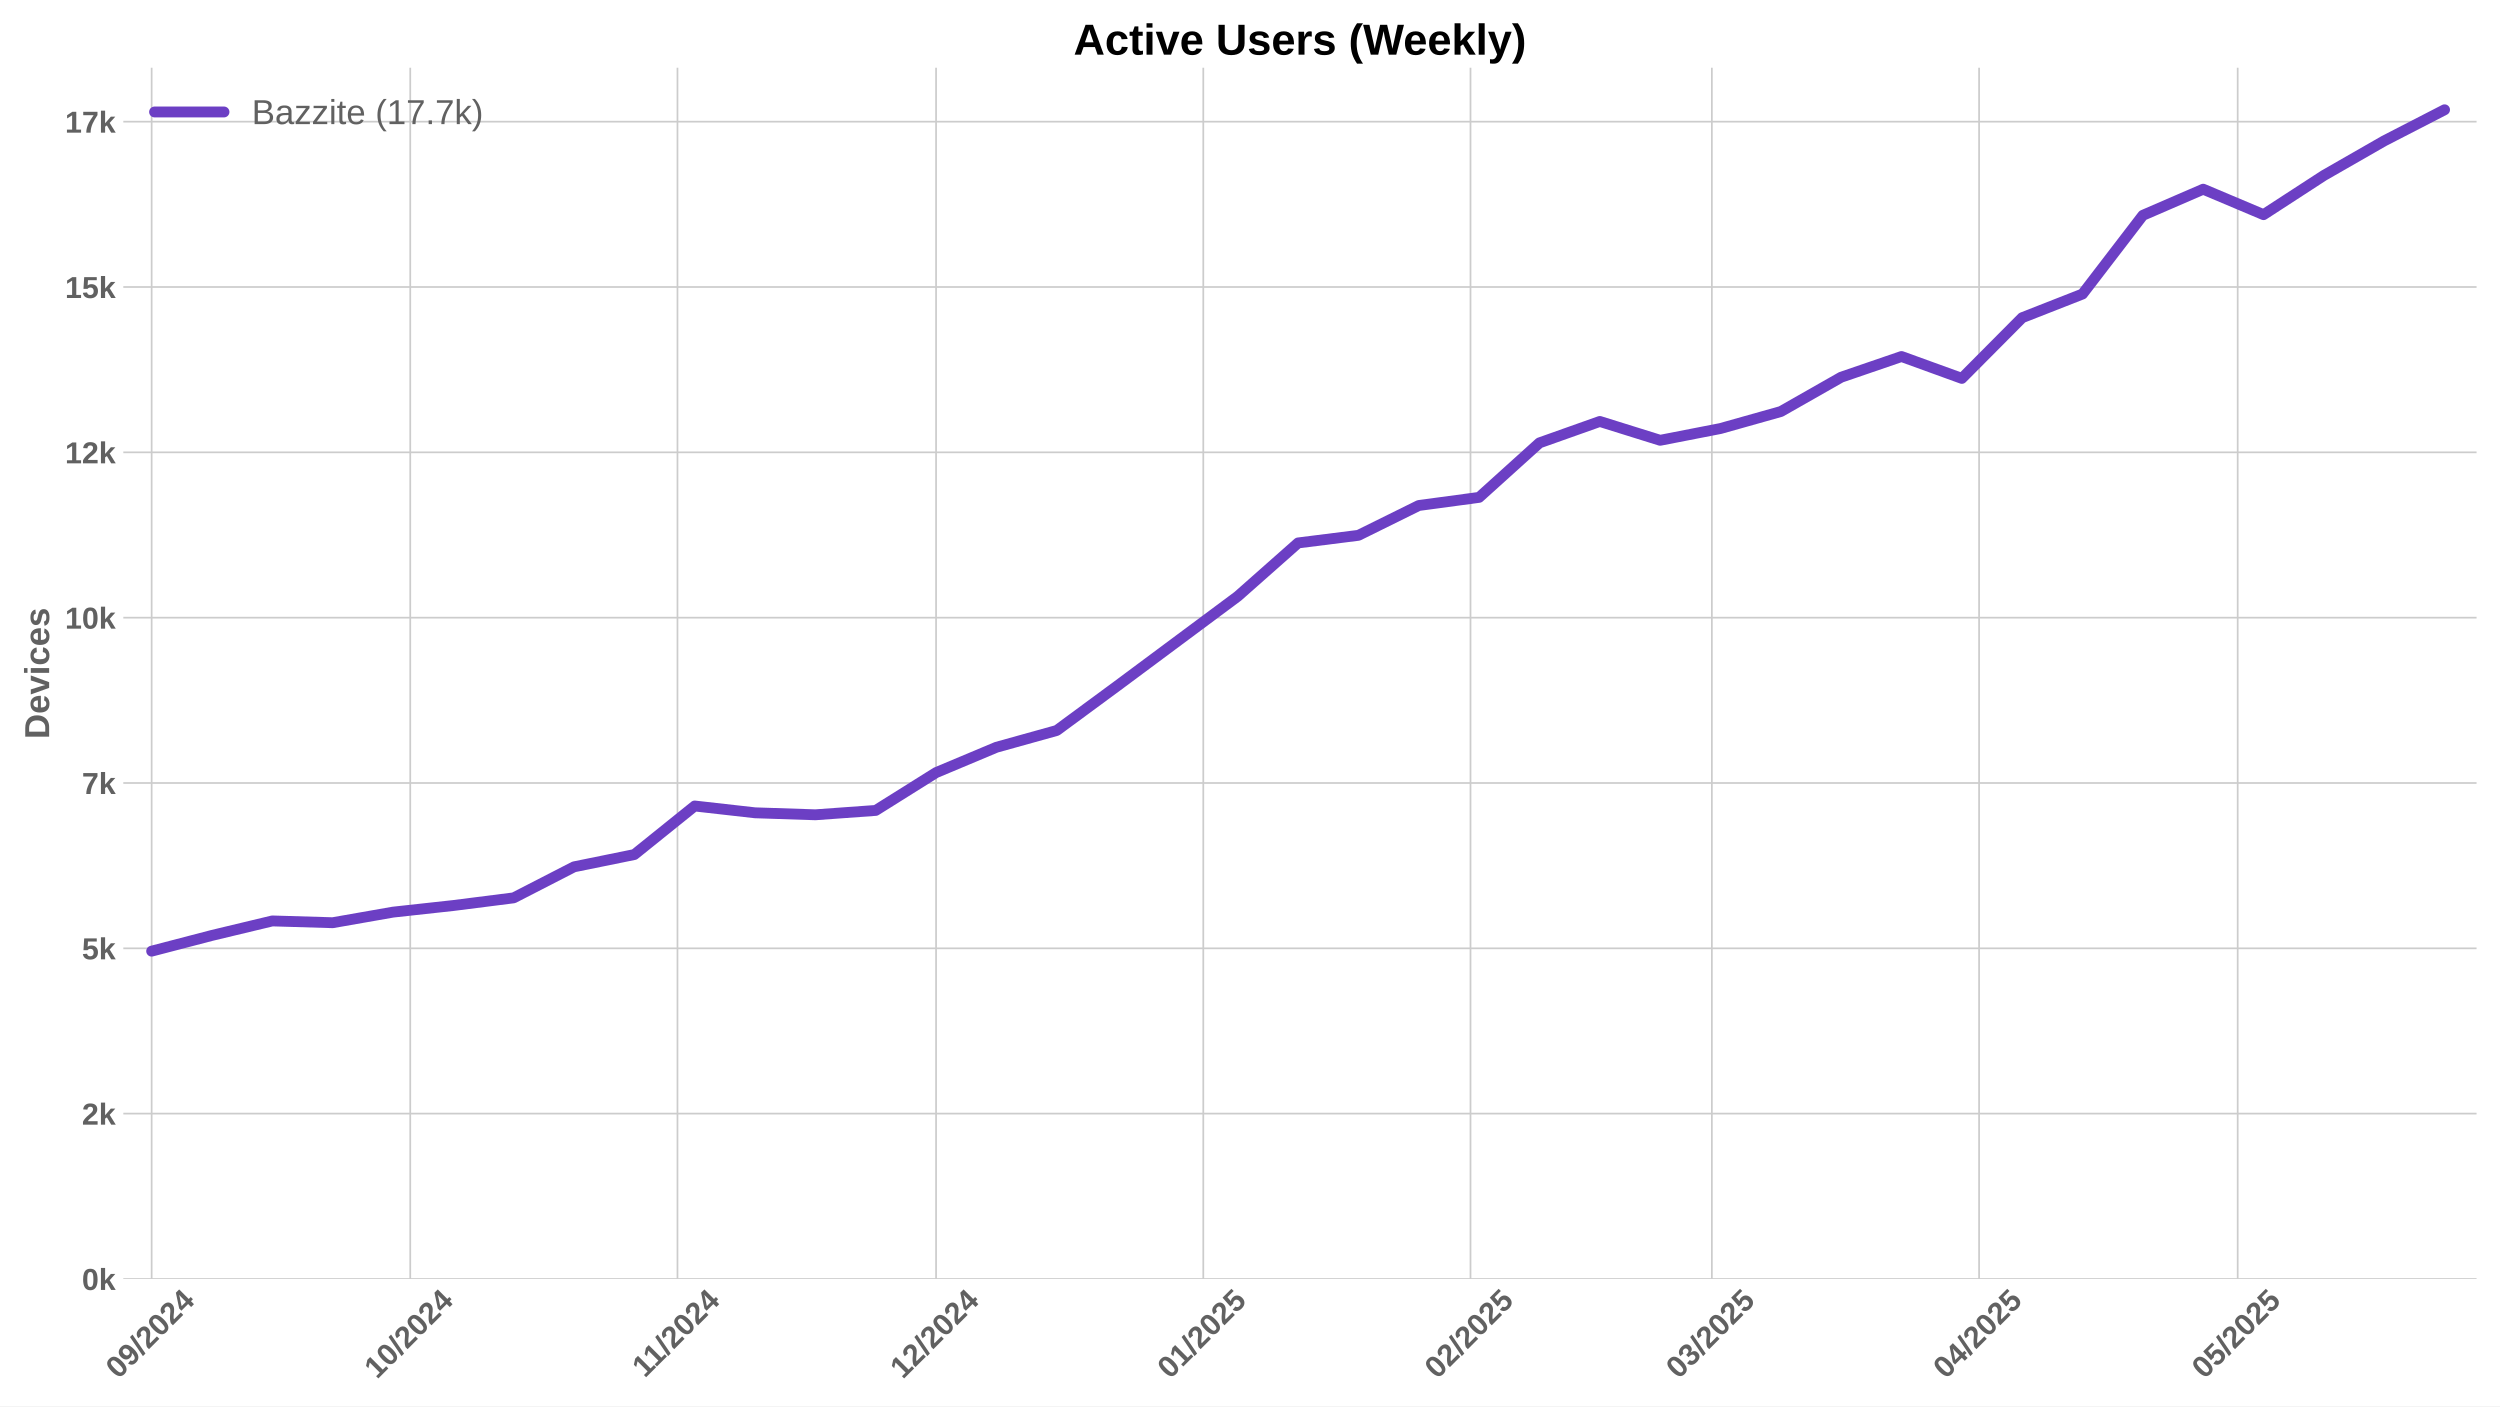
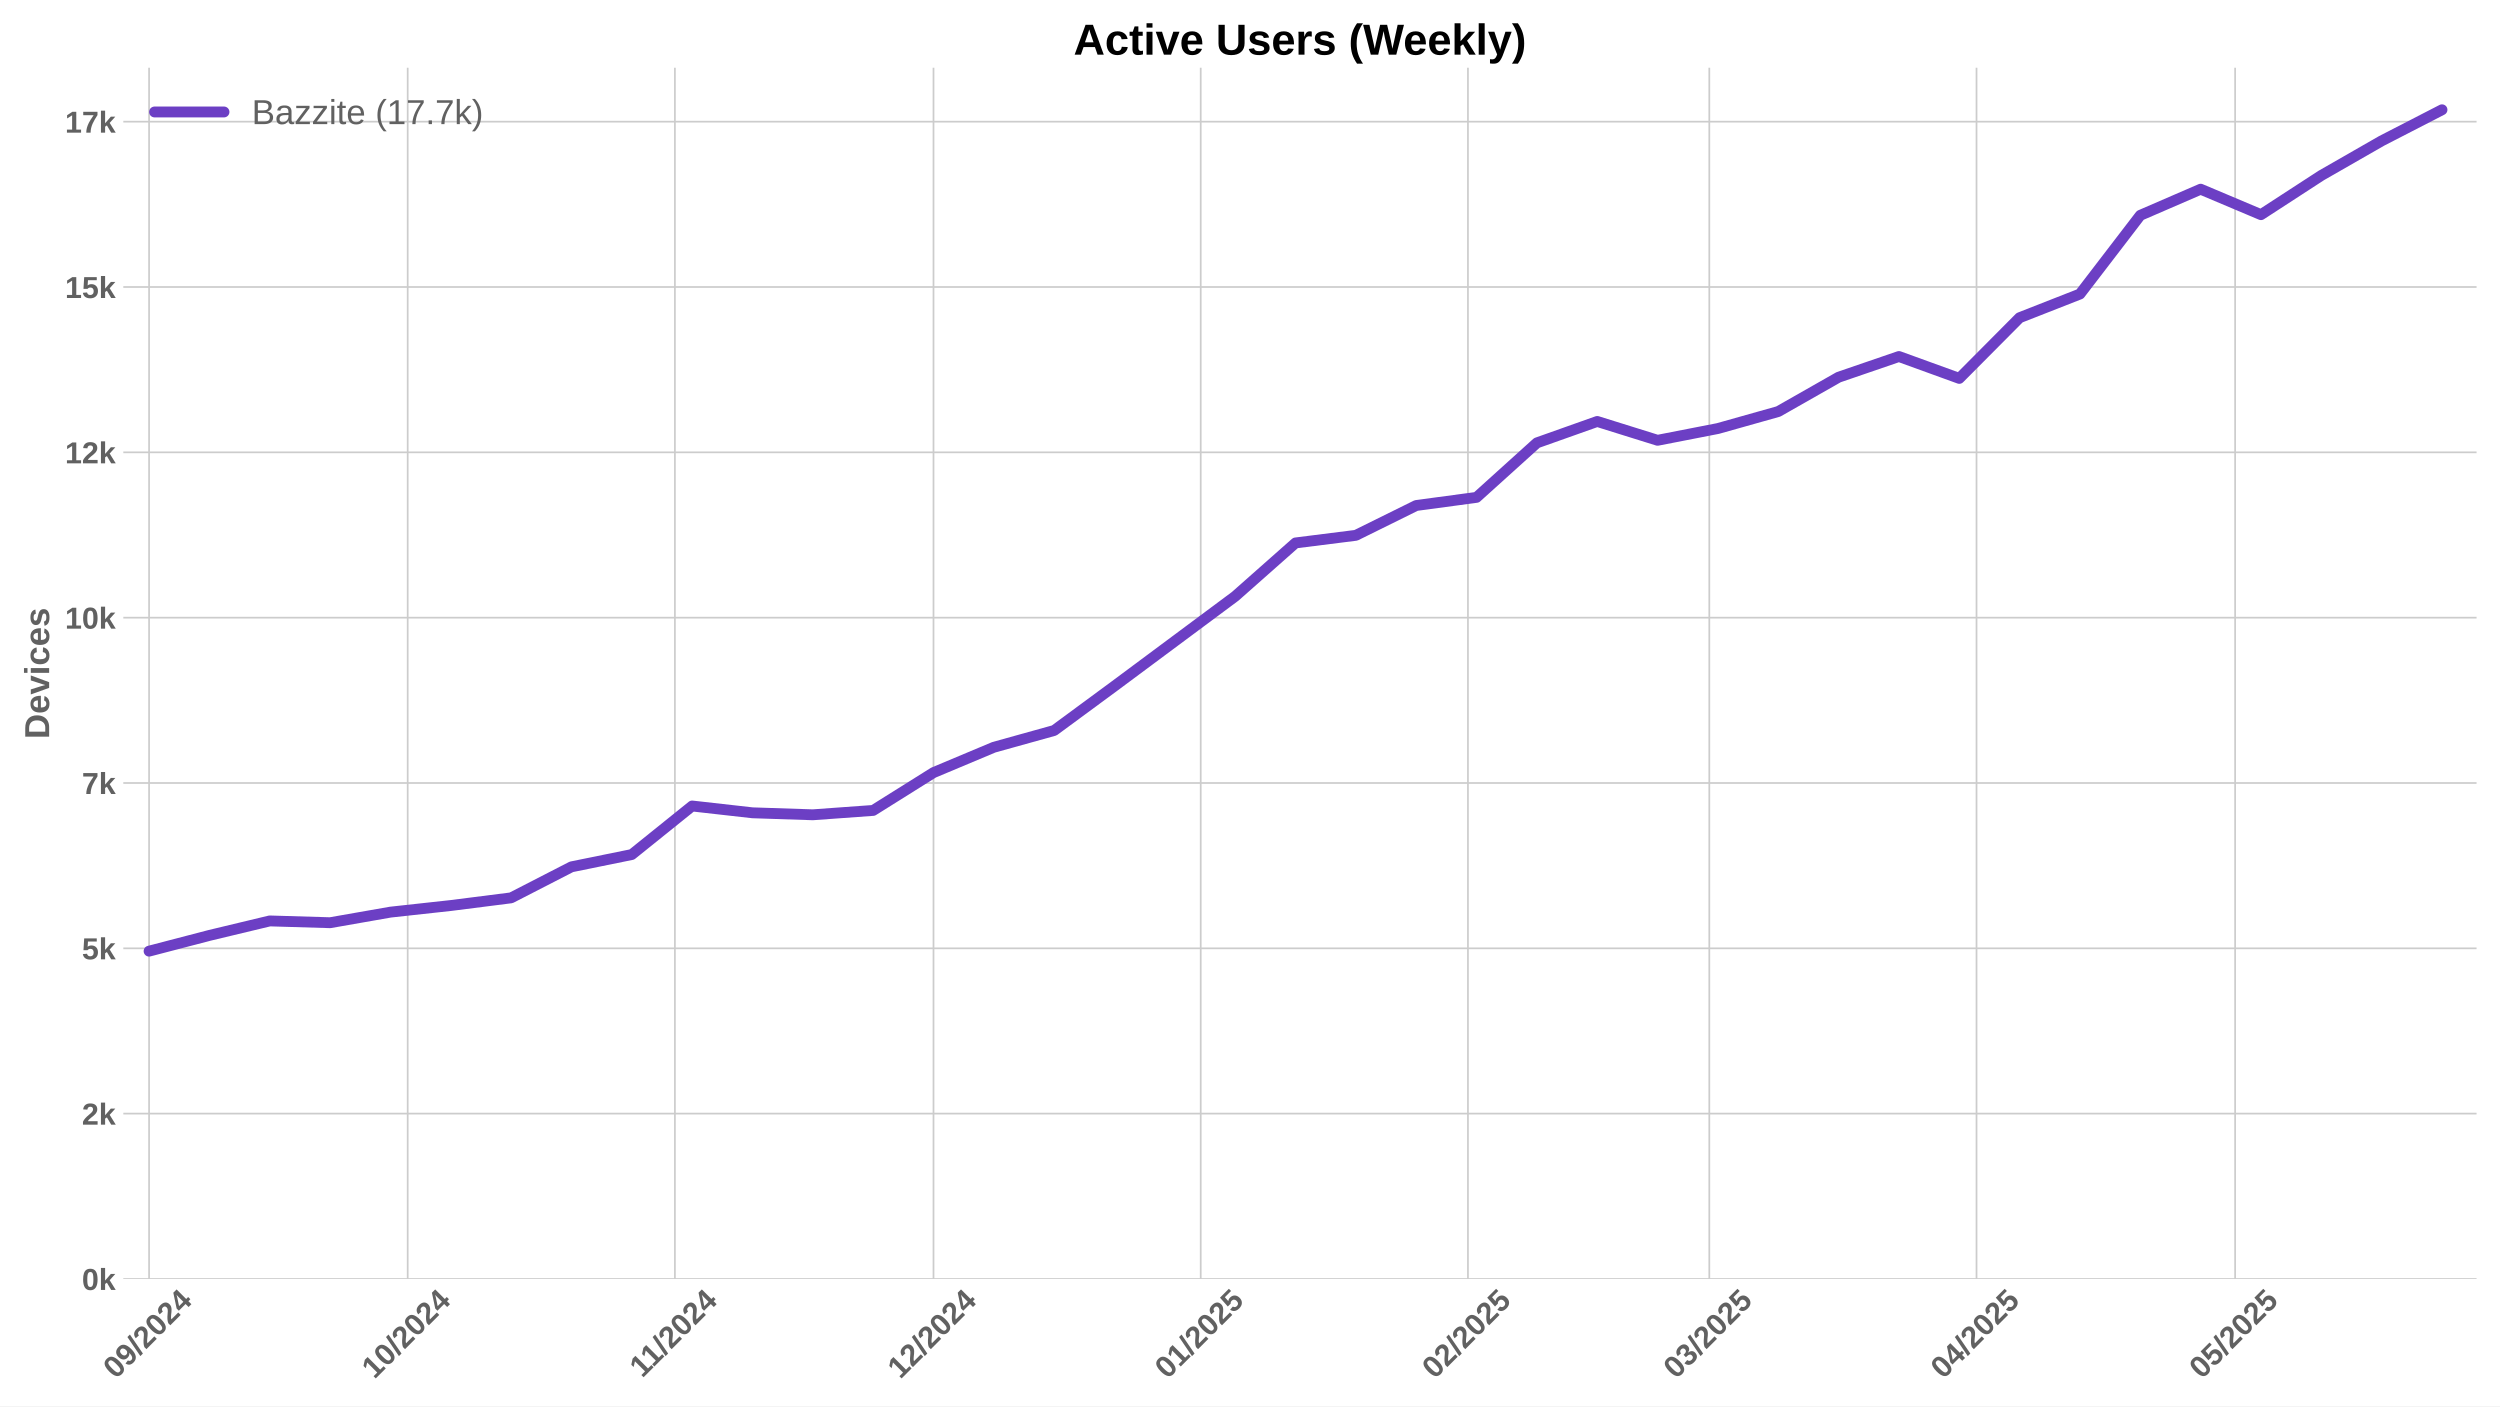
<svg xmlns="http://www.w3.org/2000/svg" xmlns:xlink="http://www.w3.org/1999/xlink" width="1152pt" height="648pt" viewBox="0 0 1152 648" version="1.1">
  <defs>
    <style type="text/css">*{stroke-linejoin: round; stroke-linecap: butt}</style>
  </defs>
  <g id="figure_1">
    <g id="patch_1">
      <path d="M 0 648  L 1152 648  L 1152 0  L 0 0  z " style="fill: #ffffff" />
    </g>
    <g id="axes_1">
      <g id="patch_2">
        <path d="M 56.82 589.343  L 1141.2 589.343  L 1141.2 31.2  L 56.82 31.2  z " style="fill: #ffffff" />
      </g>
      <g id="matplotlib.axis_1">
        <g id="xtick_1">
          <g id="line2d_1">
-             <path d="M 69.879 589.343  L 69.879 31.2  " clip-path="url(#p09325acb9f)" style="fill: none; stroke: #cccccc; stroke-width: 0.8; stroke-linecap: round" />
+             <path d="M 68.697 589.343  L 68.697 31.2  " clip-path="url(#p8d96310081)" style="fill: none; stroke: #cccccc; stroke-width: 0.8; stroke-linecap: round" />
          </g>
          <g id="line2d_2" />
          <g id="text_1">
-             <g style="fill: #616161" transform="translate(54.54906 635.7977) rotate(-45) scale(0.14 -0.14)">
+             <g style="fill: #616161" transform="translate(53.36715 635.7977) rotate(-45) scale(0.14 -0.14)">
              <defs>
                <path id="LiberationSans-Bold-30" d="M 3297 2203  Q 3297 1088 2914 512  Q 2531 -63 1766 -63  Q 253 -63 253 2203  Q 253 2994 418 3494  Q 584 3994 915 4231  Q 1247 4469 1791 4469  Q 2572 4469 2934 3903  Q 3297 3338 3297 2203  z M 2416 2203  Q 2416 2813 2356 3150  Q 2297 3488 2165 3634  Q 2034 3781 1784 3781  Q 1519 3781 1383 3632  Q 1247 3484 1189 3148  Q 1131 2813 1131 2203  Q 1131 1600 1192 1261  Q 1253 922 1386 775  Q 1519 628 1772 628  Q 2022 628 2158 783  Q 2294 938 2355 1278  Q 2416 1619 2416 2203  z " transform="scale(0.015625)" />
                <path id="LiberationSans-Bold-39" d="M 3322 2272  Q 3322 1100 2894 518  Q 2466 -63 1678 -63  Q 1097 -63 767 185  Q 438 434 300 972  L 1125 1088  Q 1247 628 1688 628  Q 2056 628 2254 981  Q 2453 1334 2459 2028  Q 2341 1794 2070 1661  Q 1800 1528 1488 1528  Q 906 1528 564 1923  Q 222 2319 222 2994  Q 222 3688 623 4078  Q 1025 4469 1759 4469  Q 2550 4469 2936 3920  Q 3322 3372 3322 2272  z M 2394 2888  Q 2394 3297 2214 3539  Q 2034 3781 1738 3781  Q 1447 3781 1280 3570  Q 1113 3359 1113 2988  Q 1113 2622 1278 2401  Q 1444 2181 1741 2181  Q 2022 2181 2208 2373  Q 2394 2566 2394 2888  z " transform="scale(0.015625)" />
                <path id="LiberationSans-Bold-2f" d="M 63 -128  L 972 4638  L 1716 4638  L 822 -128  L 63 -128  z " transform="scale(0.015625)" />
                <path id="LiberationSans-Bold-32" d="M 222 0  L 222 609  Q 394 988 711 1347  Q 1028 1706 1509 2097  Q 1972 2472 2158 2715  Q 2344 2959 2344 3194  Q 2344 3769 1766 3769  Q 1484 3769 1336 3617  Q 1188 3466 1144 3163  L 259 3213  Q 334 3825 717 4147  Q 1100 4469 1759 4469  Q 2472 4469 2853 4144  Q 3234 3819 3234 3231  Q 3234 2922 3112 2672  Q 2991 2422 2800 2211  Q 2609 2000 2376 1815  Q 2144 1631 1925 1456  Q 1706 1281 1526 1103  Q 1347 925 1259 722  L 3303 722  L 3303 0  L 222 0  z " transform="scale(0.015625)" />
                <path id="LiberationSans-Bold-34" d="M 2938 897  L 2938 0  L 2100 0  L 2100 897  L 97 897  L 97 1556  L 1956 4403  L 2938 4403  L 2938 1550  L 3525 1550  L 3525 897  L 2938 897  z M 2100 2991  Q 2100 3159 2111 3356  Q 2122 3553 2128 3609  Q 2047 3434 1834 3103  L 813 1550  L 2100 1550  L 2100 2991  z " transform="scale(0.015625)" />
              </defs>
              <use xlink:href="#LiberationSans-Bold-30" />
              <use xlink:href="#LiberationSans-Bold-39" transform="translate(55.61523 0)" />
              <use xlink:href="#LiberationSans-Bold-2f" transform="translate(111.2305 0)" />
              <use xlink:href="#LiberationSans-Bold-32" transform="translate(139.0137 0)" />
              <use xlink:href="#LiberationSans-Bold-30" transform="translate(194.6289 0)" />
              <use xlink:href="#LiberationSans-Bold-32" transform="translate(250.2441 0)" />
              <use xlink:href="#LiberationSans-Bold-34" transform="translate(305.8594 0)" />
            </g>
          </g>
        </g>
        <g id="xtick_2">
          <g id="line2d_3">
-             <path d="M 189.042 589.343  L 189.042 31.2  " clip-path="url(#p09325acb9f)" style="fill: none; stroke: #cccccc; stroke-width: 0.8; stroke-linecap: round" />
+             <path d="M 187.86 589.343  L 187.86 31.2  " clip-path="url(#p8d96310081)" style="fill: none; stroke: #cccccc; stroke-width: 0.8; stroke-linecap: round" />
          </g>
          <g id="line2d_4" />
          <g id="text_2">
-             <g style="fill: #616161" transform="translate(173.7117 635.7977) rotate(-45) scale(0.14 -0.14)">
+             <g style="fill: #616161" transform="translate(172.5298 635.7977) rotate(-45) scale(0.14 -0.14)">
              <defs>
                <path id="LiberationSans-Bold-31" d="M 403 0  L 403 653  L 1494 653  L 1494 3656  L 438 2997  L 438 3688  L 1541 4403  L 2372 4403  L 2372 653  L 3381 653  L 3381 0  L 403 0  z " transform="scale(0.015625)" />
              </defs>
              <use xlink:href="#LiberationSans-Bold-31" />
              <use xlink:href="#LiberationSans-Bold-30" transform="translate(55.61523 0)" />
              <use xlink:href="#LiberationSans-Bold-2f" transform="translate(111.2305 0)" />
              <use xlink:href="#LiberationSans-Bold-32" transform="translate(139.0137 0)" />
              <use xlink:href="#LiberationSans-Bold-30" transform="translate(194.6289 0)" />
              <use xlink:href="#LiberationSans-Bold-32" transform="translate(250.2441 0)" />
              <use xlink:href="#LiberationSans-Bold-34" transform="translate(305.8594 0)" />
            </g>
          </g>
        </g>
        <g id="xtick_3">
          <g id="line2d_5">
-             <path d="M 312.177 589.343  L 312.177 31.2  " clip-path="url(#p09325acb9f)" style="fill: none; stroke: #cccccc; stroke-width: 0.8; stroke-linecap: round" />
+             <path d="M 310.995 589.343  L 310.995 31.2  " clip-path="url(#p8d96310081)" style="fill: none; stroke: #cccccc; stroke-width: 0.8; stroke-linecap: round" />
          </g>
          <g id="line2d_6" />
          <g id="text_3">
-             <g style="fill: #616161" transform="translate(297.1187 635.2532) rotate(-45) scale(0.14 -0.14)">
+             <g style="fill: #616161" transform="translate(295.9368 635.2532) rotate(-45) scale(0.14 -0.14)">
              <use xlink:href="#LiberationSans-Bold-31" />
              <use xlink:href="#LiberationSans-Bold-31" transform="translate(50.11523 0)" />
              <use xlink:href="#LiberationSans-Bold-2f" transform="translate(105.7305 0)" />
              <use xlink:href="#LiberationSans-Bold-32" transform="translate(133.5137 0)" />
              <use xlink:href="#LiberationSans-Bold-30" transform="translate(189.1289 0)" />
              <use xlink:href="#LiberationSans-Bold-32" transform="translate(244.7441 0)" />
              <use xlink:href="#LiberationSans-Bold-34" transform="translate(300.3594 0)" />
            </g>
          </g>
        </g>
        <g id="xtick_4">
          <g id="line2d_7">
-             <path d="M 431.339 589.343  L 431.339 31.2  " clip-path="url(#p09325acb9f)" style="fill: none; stroke: #cccccc; stroke-width: 0.8; stroke-linecap: round" />
+             <path d="M 430.157 589.343  L 430.157 31.2  " clip-path="url(#p8d96310081)" style="fill: none; stroke: #cccccc; stroke-width: 0.8; stroke-linecap: round" />
          </g>
          <g id="line2d_8" />
          <g id="text_4">
-             <g style="fill: #616161" transform="translate(416.0091 635.7977) rotate(-45) scale(0.14 -0.14)">
+             <g style="fill: #616161" transform="translate(414.8272 635.7977) rotate(-45) scale(0.14 -0.14)">
              <use xlink:href="#LiberationSans-Bold-31" />
              <use xlink:href="#LiberationSans-Bold-32" transform="translate(55.61523 0)" />
              <use xlink:href="#LiberationSans-Bold-2f" transform="translate(111.2305 0)" />
              <use xlink:href="#LiberationSans-Bold-32" transform="translate(139.0137 0)" />
              <use xlink:href="#LiberationSans-Bold-30" transform="translate(194.6289 0)" />
              <use xlink:href="#LiberationSans-Bold-32" transform="translate(250.2441 0)" />
              <use xlink:href="#LiberationSans-Bold-34" transform="translate(305.8594 0)" />
            </g>
          </g>
        </g>
        <g id="xtick_5">
          <g id="line2d_9">
-             <path d="M 554.474 589.343  L 554.474 31.2  " clip-path="url(#p09325acb9f)" style="fill: none; stroke: #cccccc; stroke-width: 0.8; stroke-linecap: round" />
+             <path d="M 553.292 589.343  L 553.292 31.2  " clip-path="url(#p8d96310081)" style="fill: none; stroke: #cccccc; stroke-width: 0.8; stroke-linecap: round" />
          </g>
          <g id="line2d_10" />
          <g id="text_5">
-             <g style="fill: #616161" transform="translate(539.1438 635.7977) rotate(-45) scale(0.14 -0.14)">
+             <g style="fill: #616161" transform="translate(537.9619 635.7977) rotate(-45) scale(0.14 -0.14)">
              <defs>
                <path id="LiberationSans-Bold-35" d="M 3381 1466  Q 3381 766 2945 351  Q 2509 -63 1750 -63  Q 1088 -63 689 235  Q 291 534 197 1100  L 1075 1172  Q 1144 891 1319 762  Q 1494 634 1759 634  Q 2088 634 2283 843  Q 2478 1053 2478 1447  Q 2478 1794 2293 2001  Q 2109 2209 1778 2209  Q 1413 2209 1181 1925  L 325 1925  L 478 4403  L 3125 4403  L 3125 3750  L 1275 3750  L 1203 2638  Q 1522 2919 2000 2919  Q 2628 2919 3004 2528  Q 3381 2138 3381 1466  z " transform="scale(0.015625)" />
              </defs>
              <use xlink:href="#LiberationSans-Bold-30" />
              <use xlink:href="#LiberationSans-Bold-31" transform="translate(55.61523 0)" />
              <use xlink:href="#LiberationSans-Bold-2f" transform="translate(111.2305 0)" />
              <use xlink:href="#LiberationSans-Bold-32" transform="translate(139.0137 0)" />
              <use xlink:href="#LiberationSans-Bold-30" transform="translate(194.6289 0)" />
              <use xlink:href="#LiberationSans-Bold-32" transform="translate(250.2441 0)" />
              <use xlink:href="#LiberationSans-Bold-35" transform="translate(305.8594 0)" />
            </g>
          </g>
        </g>
        <g id="xtick_6">
          <g id="line2d_11">
-             <path d="M 677.609 589.343  L 677.609 31.2  " clip-path="url(#p09325acb9f)" style="fill: none; stroke: #cccccc; stroke-width: 0.8; stroke-linecap: round" />
+             <path d="M 676.427 589.343  L 676.427 31.2  " clip-path="url(#p8d96310081)" style="fill: none; stroke: #cccccc; stroke-width: 0.8; stroke-linecap: round" />
          </g>
          <g id="line2d_12" />
          <g id="text_6">
-             <g style="fill: #616161" transform="translate(662.2785 635.7977) rotate(-45) scale(0.14 -0.14)">
+             <g style="fill: #616161" transform="translate(661.0966 635.7977) rotate(-45) scale(0.14 -0.14)">
              <use xlink:href="#LiberationSans-Bold-30" />
              <use xlink:href="#LiberationSans-Bold-32" transform="translate(55.61523 0)" />
              <use xlink:href="#LiberationSans-Bold-2f" transform="translate(111.2305 0)" />
              <use xlink:href="#LiberationSans-Bold-32" transform="translate(139.0137 0)" />
              <use xlink:href="#LiberationSans-Bold-30" transform="translate(194.6289 0)" />
              <use xlink:href="#LiberationSans-Bold-32" transform="translate(250.2441 0)" />
              <use xlink:href="#LiberationSans-Bold-35" transform="translate(305.8594 0)" />
            </g>
          </g>
        </g>
        <g id="xtick_7">
          <g id="line2d_13">
-             <path d="M 788.827 589.343  L 788.827 31.2  " clip-path="url(#p09325acb9f)" style="fill: none; stroke: #cccccc; stroke-width: 0.8; stroke-linecap: round" />
+             <path d="M 787.645 589.343  L 787.645 31.2  " clip-path="url(#p8d96310081)" style="fill: none; stroke: #cccccc; stroke-width: 0.8; stroke-linecap: round" />
          </g>
          <g id="line2d_14" />
          <g id="text_7">
-             <g style="fill: #616161" transform="translate(773.497 635.7977) rotate(-45) scale(0.14 -0.14)">
+             <g style="fill: #616161" transform="translate(772.3151 635.7977) rotate(-45) scale(0.14 -0.14)">
              <defs>
                <path id="LiberationSans-Bold-33" d="M 3328 1222  Q 3328 603 2922 265  Q 2516 -72 1766 -72  Q 1056 -72 637 254  Q 219 581 147 1197  L 1041 1275  Q 1125 641 1763 641  Q 2078 641 2253 797  Q 2428 953 2428 1275  Q 2428 1569 2215 1725  Q 2003 1881 1584 1881  L 1278 1881  L 1278 2591  L 1566 2591  Q 1944 2591 2134 2745  Q 2325 2900 2325 3188  Q 2325 3459 2173 3614  Q 2022 3769 1731 3769  Q 1459 3769 1292 3619  Q 1125 3469 1100 3194  L 222 3256  Q 291 3825 694 4147  Q 1097 4469 1747 4469  Q 2438 4469 2827 4158  Q 3216 3847 3216 3297  Q 3216 2884 2973 2618  Q 2731 2353 2275 2266  L 2275 2253  Q 2781 2194 3054 1920  Q 3328 1647 3328 1222  z " transform="scale(0.015625)" />
              </defs>
              <use xlink:href="#LiberationSans-Bold-30" />
              <use xlink:href="#LiberationSans-Bold-33" transform="translate(55.61523 0)" />
              <use xlink:href="#LiberationSans-Bold-2f" transform="translate(111.2305 0)" />
              <use xlink:href="#LiberationSans-Bold-32" transform="translate(139.0137 0)" />
              <use xlink:href="#LiberationSans-Bold-30" transform="translate(194.6289 0)" />
              <use xlink:href="#LiberationSans-Bold-32" transform="translate(250.2441 0)" />
              <use xlink:href="#LiberationSans-Bold-35" transform="translate(305.8594 0)" />
            </g>
          </g>
        </g>
        <g id="xtick_8">
          <g id="line2d_15">
-             <path d="M 911.962 589.343  L 911.962 31.2  " clip-path="url(#p09325acb9f)" style="fill: none; stroke: #cccccc; stroke-width: 0.8; stroke-linecap: round" />
+             <path d="M 910.78 589.343  L 910.78 31.2  " clip-path="url(#p8d96310081)" style="fill: none; stroke: #cccccc; stroke-width: 0.8; stroke-linecap: round" />
          </g>
          <g id="line2d_16" />
          <g id="text_8">
-             <g style="fill: #616161" transform="translate(896.6317 635.7977) rotate(-45) scale(0.14 -0.14)">
+             <g style="fill: #616161" transform="translate(895.4498 635.7977) rotate(-45) scale(0.14 -0.14)">
              <use xlink:href="#LiberationSans-Bold-30" />
              <use xlink:href="#LiberationSans-Bold-34" transform="translate(55.61523 0)" />
              <use xlink:href="#LiberationSans-Bold-2f" transform="translate(111.2305 0)" />
              <use xlink:href="#LiberationSans-Bold-32" transform="translate(139.0137 0)" />
              <use xlink:href="#LiberationSans-Bold-30" transform="translate(194.6289 0)" />
              <use xlink:href="#LiberationSans-Bold-32" transform="translate(250.2441 0)" />
              <use xlink:href="#LiberationSans-Bold-35" transform="translate(305.8594 0)" />
            </g>
          </g>
        </g>
        <g id="xtick_9">
          <g id="line2d_17">
-             <path d="M 1031.125 589.343  L 1031.125 31.2  " clip-path="url(#p09325acb9f)" style="fill: none; stroke: #cccccc; stroke-width: 0.8; stroke-linecap: round" />
+             <path d="M 1029.943 589.343  L 1029.943 31.2  " clip-path="url(#p8d96310081)" style="fill: none; stroke: #cccccc; stroke-width: 0.8; stroke-linecap: round" />
          </g>
          <g id="line2d_18" />
          <g id="text_9">
-             <g style="fill: #616161" transform="translate(1015.794 635.7977) rotate(-45) scale(0.14 -0.14)">
+             <g style="fill: #616161" transform="translate(1014.612 635.7977) rotate(-45) scale(0.14 -0.14)">
              <use xlink:href="#LiberationSans-Bold-30" />
              <use xlink:href="#LiberationSans-Bold-35" transform="translate(55.61523 0)" />
              <use xlink:href="#LiberationSans-Bold-2f" transform="translate(111.2305 0)" />
              <use xlink:href="#LiberationSans-Bold-32" transform="translate(139.0137 0)" />
              <use xlink:href="#LiberationSans-Bold-30" transform="translate(194.6289 0)" />
              <use xlink:href="#LiberationSans-Bold-32" transform="translate(250.2441 0)" />
              <use xlink:href="#LiberationSans-Bold-35" transform="translate(305.8594 0)" />
            </g>
          </g>
        </g>
      </g>
      <g id="matplotlib.axis_2">
        <g id="ytick_1">
          <g id="line2d_19">
-             <path d="M 56.82 589.343  L 1141.2 589.343  " clip-path="url(#p09325acb9f)" style="fill: none; stroke: #cccccc; stroke-width: 0.8; stroke-linecap: round" />
+             <path d="M 56.82 589.343  L 1141.2 589.343  " clip-path="url(#p8d96310081)" style="fill: none; stroke: #cccccc; stroke-width: 0.8; stroke-linecap: round" />
          </g>
          <g id="line2d_20" />
          <g id="text_10">
            <g style="fill: #616161" transform="translate(37.74938 594.416) scale(0.14 -0.14)">
              <defs>
                <path id="LiberationSans-Bold-6b" d="M 2606 0  L 1703 1531  L 1325 1269  L 1325 0  L 447 0  L 447 4638  L 1325 4638  L 1325 1981  L 2531 3381  L 3475 3381  L 2288 2063  L 3566 0  L 2606 0  z " transform="scale(0.015625)" />
              </defs>
              <use xlink:href="#LiberationSans-Bold-30" />
              <use xlink:href="#LiberationSans-Bold-6b" transform="translate(55.61523 0)" />
            </g>
          </g>
        </g>
        <g id="ytick_2">
          <g id="line2d_21">
-             <path d="M 56.82 513.161  L 1141.2 513.161  " clip-path="url(#p09325acb9f)" style="fill: none; stroke: #cccccc; stroke-width: 0.8; stroke-linecap: round" />
+             <path d="M 56.82 513.161  L 1141.2 513.161  " clip-path="url(#p8d96310081)" style="fill: none; stroke: #cccccc; stroke-width: 0.8; stroke-linecap: round" />
          </g>
          <g id="line2d_22" />
          <g id="text_11">
            <g style="fill: #616161" transform="translate(37.74938 518.2342) scale(0.14 -0.14)">
              <use xlink:href="#LiberationSans-Bold-32" />
              <use xlink:href="#LiberationSans-Bold-6b" transform="translate(55.61523 0)" />
            </g>
          </g>
        </g>
        <g id="ytick_3">
          <g id="line2d_23">
-             <path d="M 56.82 436.98  L 1141.2 436.98  " clip-path="url(#p09325acb9f)" style="fill: none; stroke: #cccccc; stroke-width: 0.8; stroke-linecap: round" />
+             <path d="M 56.82 436.98  L 1141.2 436.98  " clip-path="url(#p8d96310081)" style="fill: none; stroke: #cccccc; stroke-width: 0.8; stroke-linecap: round" />
          </g>
          <g id="line2d_24" />
          <g id="text_12">
            <g style="fill: #616161" transform="translate(37.74938 442.0523) scale(0.14 -0.14)">
              <use xlink:href="#LiberationSans-Bold-35" />
              <use xlink:href="#LiberationSans-Bold-6b" transform="translate(55.61523 0)" />
            </g>
          </g>
        </g>
        <g id="ytick_4">
          <g id="line2d_25">
-             <path d="M 56.82 360.798  L 1141.2 360.798  " clip-path="url(#p09325acb9f)" style="fill: none; stroke: #cccccc; stroke-width: 0.8; stroke-linecap: round" />
+             <path d="M 56.82 360.798  L 1141.2 360.798  " clip-path="url(#p8d96310081)" style="fill: none; stroke: #cccccc; stroke-width: 0.8; stroke-linecap: round" />
          </g>
          <g id="line2d_26" />
          <g id="text_13">
            <g style="fill: #616161" transform="translate(37.74938 365.8705) scale(0.14 -0.14)">
              <defs>
                <path id="LiberationSans-Bold-37" d="M 3278 3706  Q 2981 3238 2717 2797  Q 2453 2356 2256 1911  Q 2059 1466 1945 995  Q 1831 525 1831 0  L 916 0  Q 916 550 1059 1064  Q 1203 1578 1475 2111  Q 1747 2644 2463 3681  L 275 3681  L 275 4403  L 3278 4403  L 3278 3706  z " transform="scale(0.015625)" />
              </defs>
              <use xlink:href="#LiberationSans-Bold-37" />
              <use xlink:href="#LiberationSans-Bold-6b" transform="translate(55.61523 0)" />
            </g>
          </g>
        </g>
        <g id="ytick_5">
          <g id="line2d_27">
-             <path d="M 56.82 284.616  L 1141.2 284.616  " clip-path="url(#p09325acb9f)" style="fill: none; stroke: #cccccc; stroke-width: 0.8; stroke-linecap: round" />
+             <path d="M 56.82 284.616  L 1141.2 284.616  " clip-path="url(#p8d96310081)" style="fill: none; stroke: #cccccc; stroke-width: 0.8; stroke-linecap: round" />
          </g>
          <g id="line2d_28" />
          <g id="text_14">
            <g style="fill: #616161" transform="translate(29.96406 289.6887) scale(0.14 -0.14)">
              <use xlink:href="#LiberationSans-Bold-31" />
              <use xlink:href="#LiberationSans-Bold-30" transform="translate(55.61523 0)" />
              <use xlink:href="#LiberationSans-Bold-6b" transform="translate(111.2305 0)" />
            </g>
          </g>
        </g>
        <g id="ytick_6">
          <g id="line2d_29">
-             <path d="M 56.82 208.434  L 1141.2 208.434  " clip-path="url(#p09325acb9f)" style="fill: none; stroke: #cccccc; stroke-width: 0.8; stroke-linecap: round" />
+             <path d="M 56.82 208.434  L 1141.2 208.434  " clip-path="url(#p8d96310081)" style="fill: none; stroke: #cccccc; stroke-width: 0.8; stroke-linecap: round" />
          </g>
          <g id="line2d_30" />
          <g id="text_15">
            <g style="fill: #616161" transform="translate(29.96406 213.5068) scale(0.14 -0.14)">
              <use xlink:href="#LiberationSans-Bold-31" />
              <use xlink:href="#LiberationSans-Bold-32" transform="translate(55.61523 0)" />
              <use xlink:href="#LiberationSans-Bold-6b" transform="translate(111.2305 0)" />
            </g>
          </g>
        </g>
        <g id="ytick_7">
          <g id="line2d_31">
-             <path d="M 56.82 132.252  L 1141.2 132.252  " clip-path="url(#p09325acb9f)" style="fill: none; stroke: #cccccc; stroke-width: 0.8; stroke-linecap: round" />
+             <path d="M 56.82 132.252  L 1141.2 132.252  " clip-path="url(#p8d96310081)" style="fill: none; stroke: #cccccc; stroke-width: 0.8; stroke-linecap: round" />
          </g>
          <g id="line2d_32" />
          <g id="text_16">
            <g style="fill: #616161" transform="translate(29.96406 137.325) scale(0.14 -0.14)">
              <use xlink:href="#LiberationSans-Bold-31" />
              <use xlink:href="#LiberationSans-Bold-35" transform="translate(55.61523 0)" />
              <use xlink:href="#LiberationSans-Bold-6b" transform="translate(111.2305 0)" />
            </g>
          </g>
        </g>
        <g id="ytick_8">
          <g id="line2d_33">
-             <path d="M 56.82 56.07  L 1141.2 56.07  " clip-path="url(#p09325acb9f)" style="fill: none; stroke: #cccccc; stroke-width: 0.8; stroke-linecap: round" />
+             <path d="M 56.82 56.07  L 1141.2 56.07  " clip-path="url(#p8d96310081)" style="fill: none; stroke: #cccccc; stroke-width: 0.8; stroke-linecap: round" />
          </g>
          <g id="line2d_34" />
          <g id="text_17">
            <g style="fill: #616161" transform="translate(29.96406 61.14314) scale(0.14 -0.14)">
              <use xlink:href="#LiberationSans-Bold-31" />
              <use xlink:href="#LiberationSans-Bold-37" transform="translate(55.61523 0)" />
              <use xlink:href="#LiberationSans-Bold-6b" transform="translate(111.2305 0)" />
            </g>
          </g>
        </g>
        <g id="text_18">
          <g style="fill: #616161" transform="translate(22.64406 340.5153) rotate(-90) scale(0.16 -0.16)">
            <defs>
              <path id="LiberationSans-Bold-44" d="M 4353 2234  Q 4353 1553 4086 1045  Q 3819 538 3330 269  Q 2841 0 2209 0  L 428 0  L 428 4403  L 2022 4403  Q 3134 4403 3743 3842  Q 4353 3281 4353 2234  z M 3425 2234  Q 3425 2944 3056 3317  Q 2688 3691 2003 3691  L 1350 3691  L 1350 713  L 2131 713  Q 2725 713 3075 1122  Q 3425 1531 3425 2234  z " transform="scale(0.015625)" />
              <path id="LiberationSans-Bold-65" d="M 1831 -63  Q 1069 -63 659 389  Q 250 841 250 1706  Q 250 2544 665 2994  Q 1081 3444 1844 3444  Q 2572 3444 2956 2961  Q 3341 2478 3341 1547  L 3341 1522  L 1172 1522  Q 1172 1028 1355 776  Q 1538 525 1875 525  Q 2341 525 2463 928  L 3291 856  Q 2931 -63 1831 -63  z M 1831 2891  Q 1522 2891 1355 2675  Q 1188 2459 1178 2072  L 2491 2072  Q 2466 2481 2294 2686  Q 2122 2891 1831 2891  z " transform="scale(0.015625)" />
              <path id="LiberationSans-Bold-76" d="M 2284 0  L 1234 0  L 25 3381  L 953 3381  L 1544 1491  Q 1591 1334 1766 709  Q 1797 838 1894 1159  Q 1991 1481 2613 3381  L 3531 3381  L 2284 0  z " transform="scale(0.015625)" />
              <path id="LiberationSans-Bold-69" d="M 447 3991  L 447 4638  L 1325 4638  L 1325 3991  L 447 3991  z M 447 0  L 447 3381  L 1325 3381  L 1325 0  L 447 0  z " transform="scale(0.015625)" />
              <path id="LiberationSans-Bold-63" d="M 1856 -63  Q 1088 -63 669 395  Q 250 853 250 1672  Q 250 2509 672 2976  Q 1094 3444 1869 3444  Q 2466 3444 2856 3144  Q 3247 2844 3347 2316  L 2463 2272  Q 2425 2531 2275 2686  Q 2125 2841 1850 2841  Q 1172 2841 1172 1706  Q 1172 538 1863 538  Q 2113 538 2281 695  Q 2450 853 2491 1166  L 3372 1125  Q 3325 778 3123 506  Q 2922 234 2594 85  Q 2266 -63 1856 -63  z " transform="scale(0.015625)" />
              <path id="LiberationSans-Bold-73" d="M 3297 988  Q 3297 497 2895 217  Q 2494 -63 1784 -63  Q 1088 -63 717 157  Q 347 378 225 844  L 997 959  Q 1063 719 1223 619  Q 1384 519 1784 519  Q 2153 519 2322 612  Q 2491 706 2491 906  Q 2491 1069 2355 1164  Q 2219 1259 1894 1325  Q 1150 1472 890 1598  Q 631 1725 495 1926  Q 359 2128 359 2422  Q 359 2906 732 3176  Q 1106 3447 1791 3447  Q 2394 3447 2761 3212  Q 3128 2978 3219 2534  L 2441 2453  Q 2403 2659 2256 2761  Q 2109 2863 1791 2863  Q 1478 2863 1322 2783  Q 1166 2703 1166 2516  Q 1166 2369 1286 2283  Q 1406 2197 1691 2141  Q 2088 2059 2395 1973  Q 2703 1888 2889 1769  Q 3075 1650 3186 1464  Q 3297 1278 3297 988  z " transform="scale(0.015625)" />
            </defs>
            <use xlink:href="#LiberationSans-Bold-44" />
            <use xlink:href="#LiberationSans-Bold-65" transform="translate(72.2168 0)" />
            <use xlink:href="#LiberationSans-Bold-76" transform="translate(127.832 0)" />
            <use xlink:href="#LiberationSans-Bold-69" transform="translate(183.4473 0)" />
            <use xlink:href="#LiberationSans-Bold-63" transform="translate(211.2305 0)" />
            <use xlink:href="#LiberationSans-Bold-65" transform="translate(266.8457 0)" />
            <use xlink:href="#LiberationSans-Bold-73" transform="translate(322.4609 0)" />
          </g>
        </g>
      </g>
      <g id="line2d_35">
-         <path d="M 69.879 438.29  L 97.684 431.037  L 125.489 424.364  L 153.293 425.187  L 181.098 420.311  L 208.902 417.264  L 236.707 413.729  L 264.512 399.437  L 292.316 393.769  L 320.121 371.402  L 347.926 374.541  L 375.73 375.455  L 403.535 373.444  L 431.339 356.013  L 459.144 344.342  L 486.949 336.602  L 514.753 316.125  L 570.362 274.773  L 598.167 250.182  L 625.972 246.677  L 653.776 232.934  L 681.581 229.186  L 709.386 204.076  L 737.19 194.203  L 764.995 202.888  L 792.799 197.464  L 820.604 189.632  L 848.409 173.817  L 876.213 164.279  L 904.018 174.365  L 931.822 146.392  L 959.627 135.482  L 987.432 99.22  L 1015.236 87.183  L 1043.041 98.915  L 1070.846 80.845  L 1098.65 64.907  L 1126.455 50.585  " clip-path="url(#p09325acb9f)" style="fill: none; stroke: #6c3fc4; stroke-width: 5; stroke-linecap: round" />
+         <path d="M 68.697 438.29  L 96.502 431.037  L 124.307 424.364  L 152.111 425.187  L 179.916 420.311  L 207.721 417.264  L 235.525 413.729  L 263.33 399.437  L 291.134 393.769  L 318.939 371.402  L 346.744 374.541  L 374.548 375.455  L 402.353 373.444  L 430.157 356.013  L 457.962 344.342  L 485.767 336.602  L 513.571 316.125  L 569.181 274.773  L 596.985 250.182  L 624.79 246.677  L 652.594 232.934  L 680.399 229.186  L 708.204 204.076  L 736.008 194.203  L 763.813 202.888  L 791.617 197.464  L 819.422 189.632  L 847.227 173.817  L 875.031 164.279  L 902.836 174.365  L 930.641 146.392  L 958.445 135.482  L 986.25 99.22  L 1014.054 87.183  L 1041.859 98.915  L 1069.664 80.845  L 1097.468 64.907  L 1125.273 50.585  " clip-path="url(#p8d96310081)" style="fill: none; stroke: #6c3fc4; stroke-width: 5; stroke-linecap: round" />
      </g>
      <g id="patch_3">
        <path d="M 56.82 589.343  L 56.82 31.2  " style="fill: none" />
      </g>
      <g id="patch_4">
        <path d="M 1141.2 589.343  L 1141.2 31.2  " style="fill: none" />
      </g>
      <g id="patch_5">
        <path d="M 56.82 589.343  L 1141.2 589.343  " style="fill: none" />
      </g>
      <g id="patch_6">
        <path d="M 56.82 31.2  L 1141.2 31.2  " style="fill: none" />
      </g>
      <g id="text_19">
        <g transform="translate(494.6991 25.2) scale(0.2 -0.2)">
          <defs>
            <path id="LiberationSans-Bold-41" d="M 3541 0  L 3150 1125  L 1472 1125  L 1081 0  L 159 0  L 1766 4403  L 2853 4403  L 4453 0  L 3541 0  z M 2309 3725  L 2291 3656  Q 2259 3544 2215 3400  Q 2172 3256 1678 1819  L 2944 1819  L 2509 3084  L 2375 3509  L 2309 3725  z " transform="scale(0.015625)" />
            <path id="LiberationSans-Bold-74" d="M 1313 -56  Q 925 -56 715 155  Q 506 366 506 794  L 506 2788  L 78 2788  L 78 3381  L 550 3381  L 825 4175  L 1375 4175  L 1375 3381  L 2016 3381  L 2016 2788  L 1375 2788  L 1375 1031  Q 1375 784 1469 667  Q 1563 550 1759 550  Q 1863 550 2053 594  L 2053 50  Q 1728 -56 1313 -56  z " transform="scale(0.015625)" />
            <path id="LiberationSans-Bold-20" transform="scale(0.015625)" />
            <path id="LiberationSans-Bold-55" d="M 2259 -63  Q 1350 -63 867 381  Q 384 825 384 1650  L 384 4403  L 1306 4403  L 1306 1722  Q 1306 1200 1554 929  Q 1803 659 2284 659  Q 2778 659 3043 942  Q 3309 1225 3309 1753  L 3309 4403  L 4231 4403  L 4231 1697  Q 4231 859 3714 398  Q 3197 -63 2259 -63  z " transform="scale(0.015625)" />
            <path id="LiberationSans-Bold-72" d="M 447 0  L 447 2588  Q 447 2866 439 3052  Q 431 3238 422 3381  L 1259 3381  Q 1269 3325 1284 3039  Q 1300 2753 1300 2659  L 1313 2659  Q 1441 3016 1541 3161  Q 1641 3306 1778 3376  Q 1916 3447 2122 3447  Q 2291 3447 2394 3400  L 2394 2666  Q 2181 2713 2019 2713  Q 1691 2713 1508 2447  Q 1325 2181 1325 1659  L 1325 0  L 447 0  z " transform="scale(0.015625)" />
            <path id="LiberationSans-Bold-28" d="M 1247 -1328  Q 756 -622 537 81  Q 319 784 319 1659  Q 319 2531 537 3232  Q 756 3934 1247 4638  L 2125 4638  Q 1631 3925 1407 3219  Q 1184 2513 1184 1656  Q 1184 803 1406 101  Q 1628 -600 2125 -1328  L 1247 -1328  z " transform="scale(0.015625)" />
            <path id="LiberationSans-Bold-57" d="M 4897 0  L 3803 0  L 3206 2547  Q 3097 2997 3022 3488  Q 2947 3078 2900 2864  Q 2853 2650 2234 0  L 1141 0  L 6 4403  L 941 4403  L 1578 1559  L 1722 872  Q 1809 1306 1892 1701  Q 1975 2097 2516 4403  L 3547 4403  L 4103 2059  Q 4169 1797 4325 872  L 4403 1234  L 4569 1953  L 5100 4403  L 6034 4403  L 4897 0  z " transform="scale(0.015625)" />
            <path id="LiberationSans-Bold-6c" d="M 447 0  L 447 4638  L 1325 4638  L 1325 0  L 447 0  z " transform="scale(0.015625)" />
            <path id="LiberationSans-Bold-79" d="M 884 -1328  Q 569 -1328 331 -1288  L 331 -663  Q 497 -688 634 -688  Q 822 -688 945 -628  Q 1069 -569 1167 -431  Q 1266 -294 1388 34  L 50 3381  L 978 3381  L 1509 1797  Q 1634 1456 1825 753  L 1903 1050  L 2106 1784  L 2606 3381  L 3525 3381  L 2188 -178  Q 1919 -828 1630 -1078  Q 1341 -1328 884 -1328  z " transform="scale(0.015625)" />
            <path id="LiberationSans-Bold-29" d="M 6 -1328  Q 506 -597 726 101  Q 947 800 947 1656  Q 947 2516 722 3223  Q 497 3931 6 4638  L 884 4638  Q 1378 3928 1595 3225  Q 1813 2522 1813 1659  Q 1813 791 1595 87  Q 1378 -616 884 -1328  L 6 -1328  z " transform="scale(0.015625)" />
          </defs>
          <use xlink:href="#LiberationSans-Bold-41" />
          <use xlink:href="#LiberationSans-Bold-63" transform="translate(72.2168 0)" />
          <use xlink:href="#LiberationSans-Bold-74" transform="translate(127.832 0)" />
          <use xlink:href="#LiberationSans-Bold-69" transform="translate(161.1328 0)" />
          <use xlink:href="#LiberationSans-Bold-76" transform="translate(188.916 0)" />
          <use xlink:href="#LiberationSans-Bold-65" transform="translate(244.5312 0)" />
          <use xlink:href="#LiberationSans-Bold-20" transform="translate(300.1465 0)" />
          <use xlink:href="#LiberationSans-Bold-55" transform="translate(327.9297 0)" />
          <use xlink:href="#LiberationSans-Bold-73" transform="translate(400.1465 0)" />
          <use xlink:href="#LiberationSans-Bold-65" transform="translate(455.7617 0)" />
          <use xlink:href="#LiberationSans-Bold-72" transform="translate(511.377 0)" />
          <use xlink:href="#LiberationSans-Bold-73" transform="translate(550.293 0)" />
          <use xlink:href="#LiberationSans-Bold-20" transform="translate(605.9082 0)" />
          <use xlink:href="#LiberationSans-Bold-28" transform="translate(633.6914 0)" />
          <use xlink:href="#LiberationSans-Bold-57" transform="translate(666.9922 0)" />
          <use xlink:href="#LiberationSans-Bold-65" transform="translate(759.627 0)" />
          <use xlink:href="#LiberationSans-Bold-65" transform="translate(815.2422 0)" />
          <use xlink:href="#LiberationSans-Bold-6b" transform="translate(870.8574 0)" />
          <use xlink:href="#LiberationSans-Bold-6c" transform="translate(926.4727 0)" />
          <use xlink:href="#LiberationSans-Bold-79" transform="translate(954.2559 0)" />
          <use xlink:href="#LiberationSans-Bold-29" transform="translate(1009.871 0)" />
        </g>
      </g>
      <g id="legend_1">
        <g id="line2d_36">
          <path d="M 71.22 51.595  L 87.22 51.595  L 103.22 51.595  " style="fill: none; stroke: #6c3fc4; stroke-width: 5; stroke-linecap: round" />
        </g>
        <g id="text_20">
          <g style="fill: #616161" transform="translate(116.02 57.195) scale(0.16 -0.16)">
            <defs>
              <path id="LiberationSans-42" d="M 3931 1241  Q 3931 653 3503 326  Q 3075 0 2313 0  L 525 0  L 525 4403  L 2125 4403  Q 3675 4403 3675 3334  Q 3675 2944 3456 2678  Q 3238 2413 2838 2322  Q 3363 2259 3647 1970  Q 3931 1681 3931 1241  z M 3075 3263  Q 3075 3619 2831 3772  Q 2588 3925 2125 3925  L 1122 3925  L 1122 2531  L 2125 2531  Q 2603 2531 2839 2711  Q 3075 2891 3075 3263  z M 3328 1288  Q 3328 2066 2234 2066  L 1122 2066  L 1122 478  L 2281 478  Q 2828 478 3078 681  Q 3328 884 3328 1288  z " transform="scale(0.015625)" />
              <path id="LiberationSans-61" d="M 1294 -63  Q 784 -63 528 206  Q 272 475 272 944  Q 272 1469 617 1750  Q 963 2031 1731 2050  L 2491 2063  L 2491 2247  Q 2491 2659 2316 2837  Q 2141 3016 1766 3016  Q 1388 3016 1216 2887  Q 1044 2759 1009 2478  L 422 2531  Q 566 3444 1778 3444  Q 2416 3444 2737 3151  Q 3059 2859 3059 2306  L 3059 850  Q 3059 600 3125 473  Q 3191 347 3375 347  Q 3456 347 3559 369  L 3559 19  Q 3347 -31 3125 -31  Q 2813 -31 2670 133  Q 2528 297 2509 647  L 2491 647  Q 2275 259 1989 98  Q 1703 -63 1294 -63  z M 1422 359  Q 1731 359 1972 500  Q 2213 641 2352 886  Q 2491 1131 2491 1391  L 2491 1669  L 1875 1656  Q 1478 1650 1273 1575  Q 1069 1500 959 1344  Q 850 1188 850 934  Q 850 659 998 509  Q 1147 359 1422 359  z " transform="scale(0.015625)" />
              <path id="LiberationSans-7a" d="M 259 0  L 259 428  L 2150 2947  L 366 2947  L 366 3381  L 2816 3381  L 2816 2953  L 922 434  L 2881 434  L 2881 0  L 259 0  z " transform="scale(0.015625)" />
              <path id="LiberationSans-69" d="M 428 4100  L 428 4638  L 991 4638  L 991 4100  L 428 4100  z M 428 0  L 428 3381  L 991 3381  L 991 0  L 428 0  z " transform="scale(0.015625)" />
              <path id="LiberationSans-74" d="M 1731 25  Q 1453 -50 1163 -50  Q 488 -50 488 716  L 488 2972  L 97 2972  L 97 3381  L 509 3381  L 675 4138  L 1050 4138  L 1050 3381  L 1675 3381  L 1675 2972  L 1050 2972  L 1050 838  Q 1050 594 1129 495  Q 1209 397 1406 397  Q 1519 397 1731 441  L 1731 25  z " transform="scale(0.015625)" />
              <path id="LiberationSans-65" d="M 863 1572  Q 863 991 1103 675  Q 1344 359 1806 359  Q 2172 359 2392 506  Q 2613 653 2691 878  L 3184 738  Q 2881 -63 1806 -63  Q 1056 -63 664 384  Q 272 831 272 1713  Q 272 2550 664 2997  Q 1056 3444 1784 3444  Q 3275 3444 3275 1647  L 3275 1572  L 863 1572  z M 2694 2003  Q 2647 2538 2422 2783  Q 2197 3028 1775 3028  Q 1366 3028 1127 2754  Q 888 2481 869 2003  L 2694 2003  z " transform="scale(0.015625)" />
              <path id="LiberationSans-20" transform="scale(0.015625)" />
              <path id="LiberationSans-28" d="M 397 1663  Q 397 2566 680 3284  Q 963 4003 1550 4638  L 2094 4638  Q 1509 3988 1236 3256  Q 963 2525 963 1656  Q 963 791 1233 62  Q 1503 -666 2094 -1325  L 1550 -1325  Q 959 -688 678 32  Q 397 753 397 1650  L 397 1663  z " transform="scale(0.015625)" />
              <path id="LiberationSans-31" d="M 488 0  L 488 478  L 1609 478  L 1609 3866  L 616 3156  L 616 3688  L 1656 4403  L 2175 4403  L 2175 478  L 3247 478  L 3247 0  L 488 0  z " transform="scale(0.015625)" />
              <path id="LiberationSans-37" d="M 3238 3947  Q 2563 2916 2284 2331  Q 2006 1747 1867 1178  Q 1728 609 1728 0  L 1141 0  Q 1141 844 1498 1776  Q 1856 2709 2694 3925  L 328 3925  L 328 4403  L 3238 4403  L 3238 3947  z " transform="scale(0.015625)" />
              <path id="LiberationSans-2e" d="M 584 0  L 584 684  L 1194 684  L 1194 0  L 584 0  z " transform="scale(0.015625)" />
              <path id="LiberationSans-6b" d="M 2550 0  L 1406 1544  L 994 1203  L 994 0  L 431 0  L 431 4638  L 994 4638  L 994 1741  L 2478 3381  L 3138 3381  L 1766 1928  L 3209 0  L 2550 0  z " transform="scale(0.015625)" />
              <path id="LiberationSans-29" d="M 1734 1650  Q 1734 747 1451 28  Q 1169 -691 581 -1325  L 38 -1325  Q 625 -669 897 57  Q 1169 784 1169 1656  Q 1169 2528 895 3256  Q 622 3984 38 4638  L 581 4638  Q 1172 4000 1453 3279  Q 1734 2559 1734 1663  L 1734 1650  z " transform="scale(0.015625)" />
            </defs>
            <use xlink:href="#LiberationSans-42" />
            <use xlink:href="#LiberationSans-61" transform="translate(66.69922 0)" />
            <use xlink:href="#LiberationSans-7a" transform="translate(122.3145 0)" />
            <use xlink:href="#LiberationSans-7a" transform="translate(172.3145 0)" />
            <use xlink:href="#LiberationSans-69" transform="translate(222.3145 0)" />
            <use xlink:href="#LiberationSans-74" transform="translate(244.5312 0)" />
            <use xlink:href="#LiberationSans-65" transform="translate(272.3145 0)" />
            <use xlink:href="#LiberationSans-20" transform="translate(327.9297 0)" />
            <use xlink:href="#LiberationSans-28" transform="translate(355.7129 0)" />
            <use xlink:href="#LiberationSans-31" transform="translate(389.0137 0)" />
            <use xlink:href="#LiberationSans-37" transform="translate(444.6289 0)" />
            <use xlink:href="#LiberationSans-2e" transform="translate(500.2441 0)" />
            <use xlink:href="#LiberationSans-37" transform="translate(528.0273 0)" />
            <use xlink:href="#LiberationSans-6b" transform="translate(583.6426 0)" />
            <use xlink:href="#LiberationSans-29" transform="translate(633.6426 0)" />
          </g>
        </g>
      </g>
    </g>
  </g>
  <defs>
-     <clipPath id="p09325acb9f">
+     <clipPath id="p8d96310081">
      <rect x="56.82" y="31.2" width="1084.38" height="558.143" />
    </clipPath>
  </defs>
</svg>
